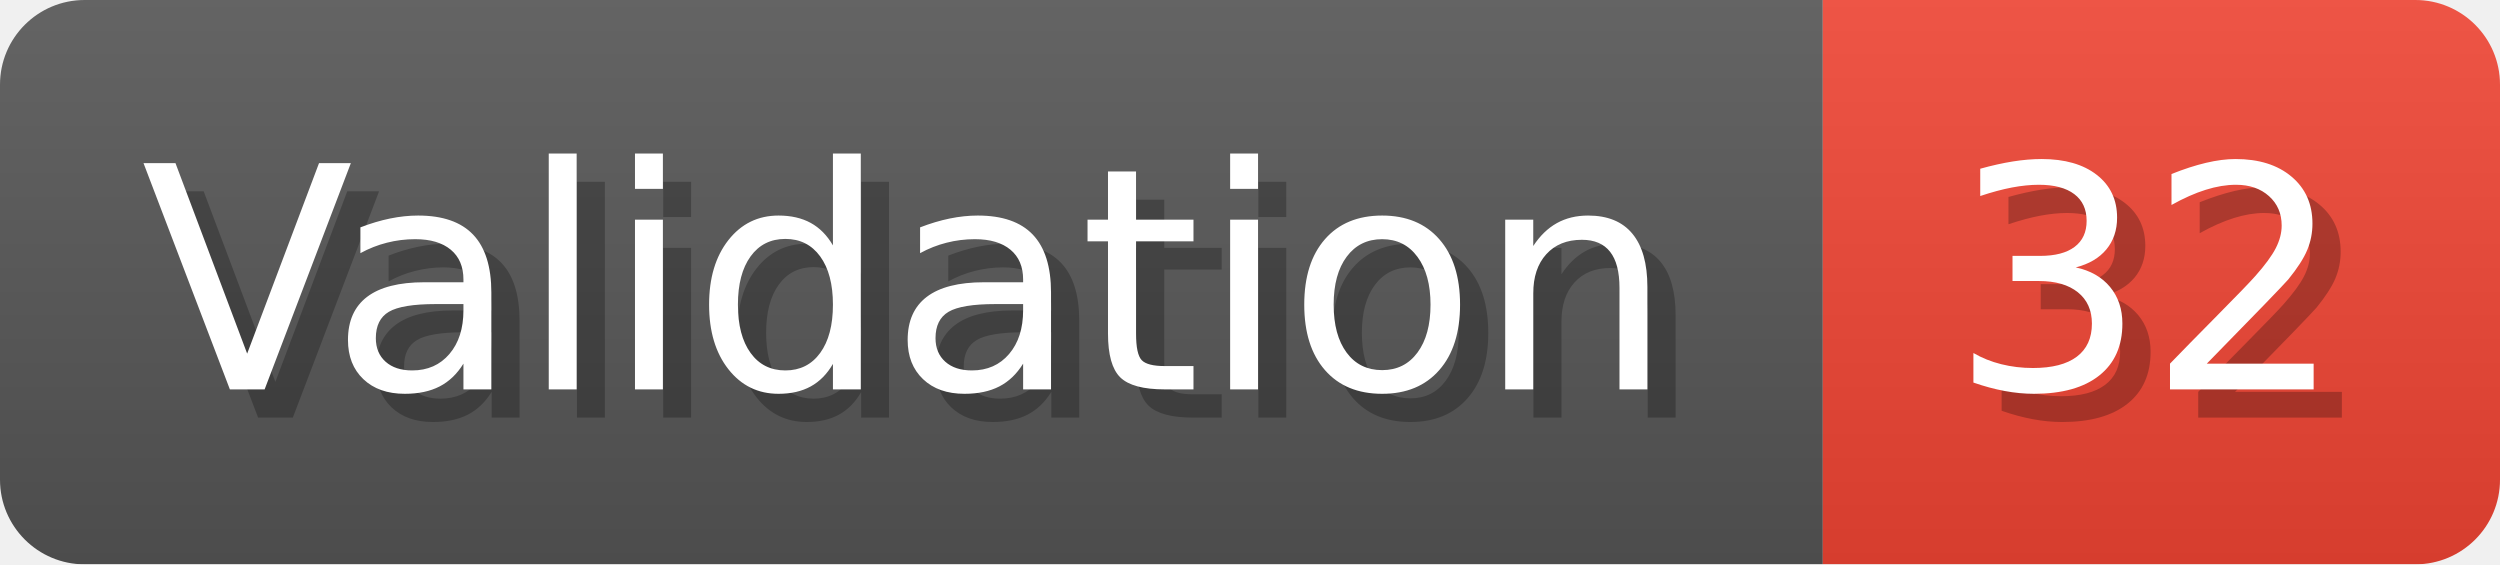
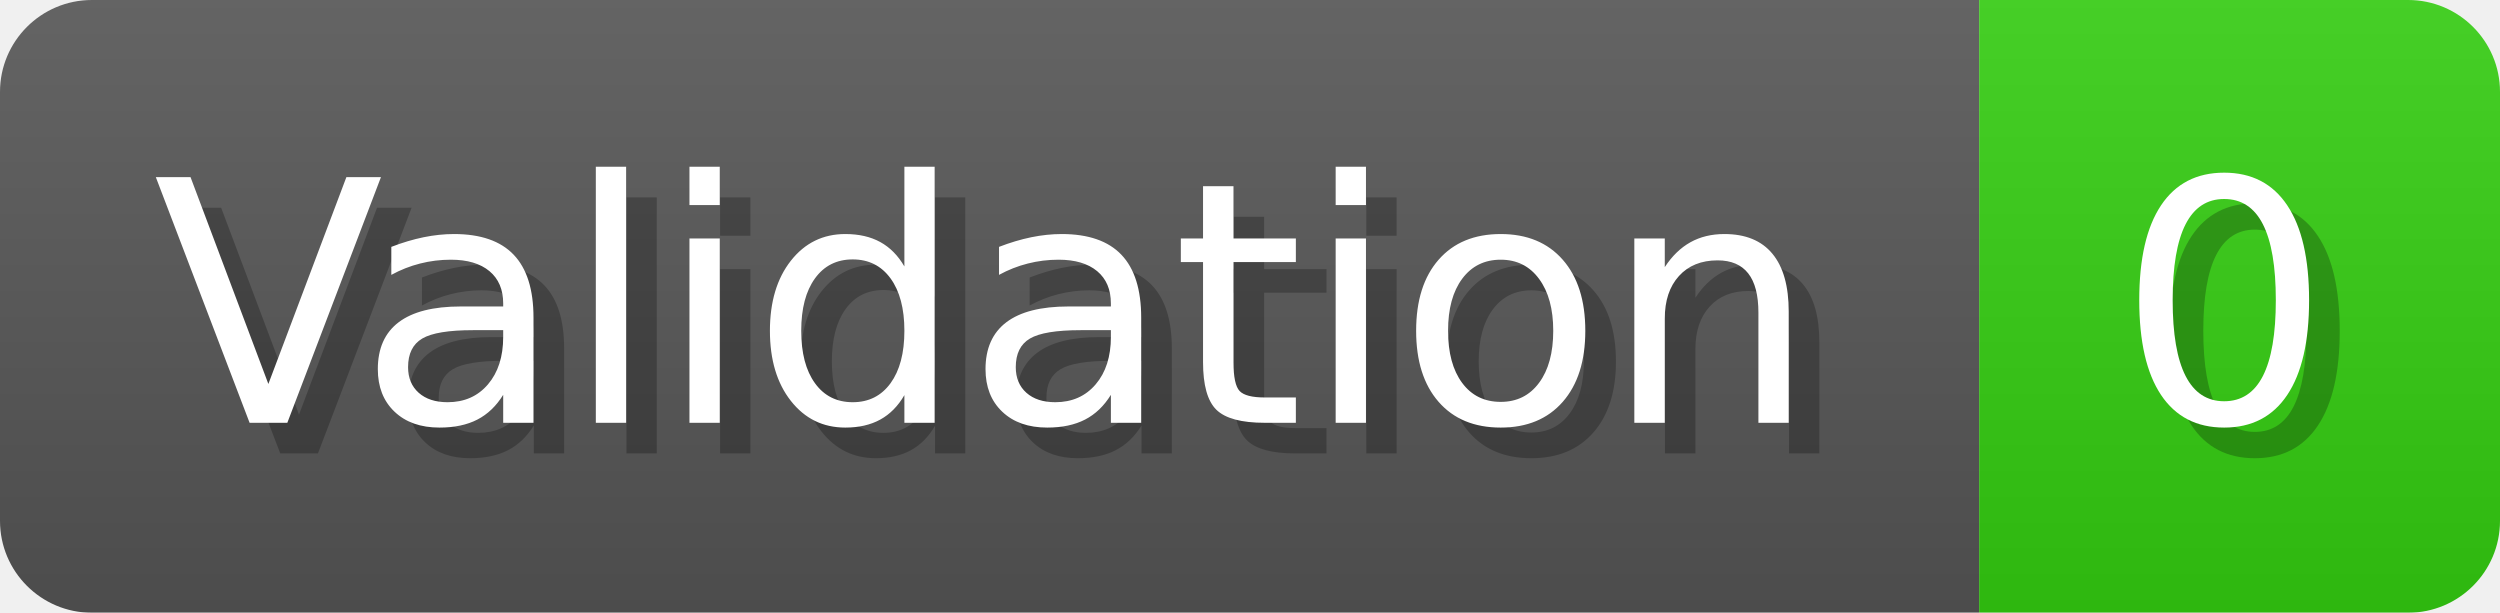
- <svg xmlns="http://www.w3.org/2000/svg" width="88.6" height="20" viewBox="0 0 886 200" role="img" aria-label="Validation: 32">
+ <svg xmlns="http://www.w3.org/2000/svg" width="81.6" height="20" viewBox="0 0 816 200" role="img" aria-label="Validation: 0">
  <linearGradient id="a" x2="0" y2="100%">
    <stop offset="0" stop-opacity=".1" stop-color="#EEE" />
    <stop offset="1" stop-opacity=".1" />
  </linearGradient>
  <mask id="m">
-     <rect width="886" height="200" rx="30" fill="#FFF" />
+     <rect width="816" height="200" rx="30" fill="#FFF" />
  </mask>
  <g mask="url(#m)">
    <rect width="646" height="200" fill="#555" />
-     <rect width="240" height="200" fill="#E43" x="646" />
-     <rect width="886" height="200" fill="url(#a)" />
+     <rect width="170" height="200" fill="#3C1" x="646" />
+     <rect width="816" height="200" fill="url(#a)" />
  </g>
  <g aria-hidden="true" fill="#fff" text-anchor="start" font-family="Verdana,DejaVu Sans,sans-serif" font-size="110">
    <text x="60" y="148" textLength="546" fill="#000" opacity="0.25">Validation</text>
    <text x="50" y="138" textLength="546">Validation</text>
-     <text x="701" y="148" textLength="140" fill="#000" opacity="0.25">32</text>
-     <text x="691" y="138" textLength="140">32</text>
+     <text x="701" y="148" textLength="70" fill="#000" opacity="0.25">0</text>
+     <text x="691" y="138" textLength="70">0</text>
  </g>
</svg>
